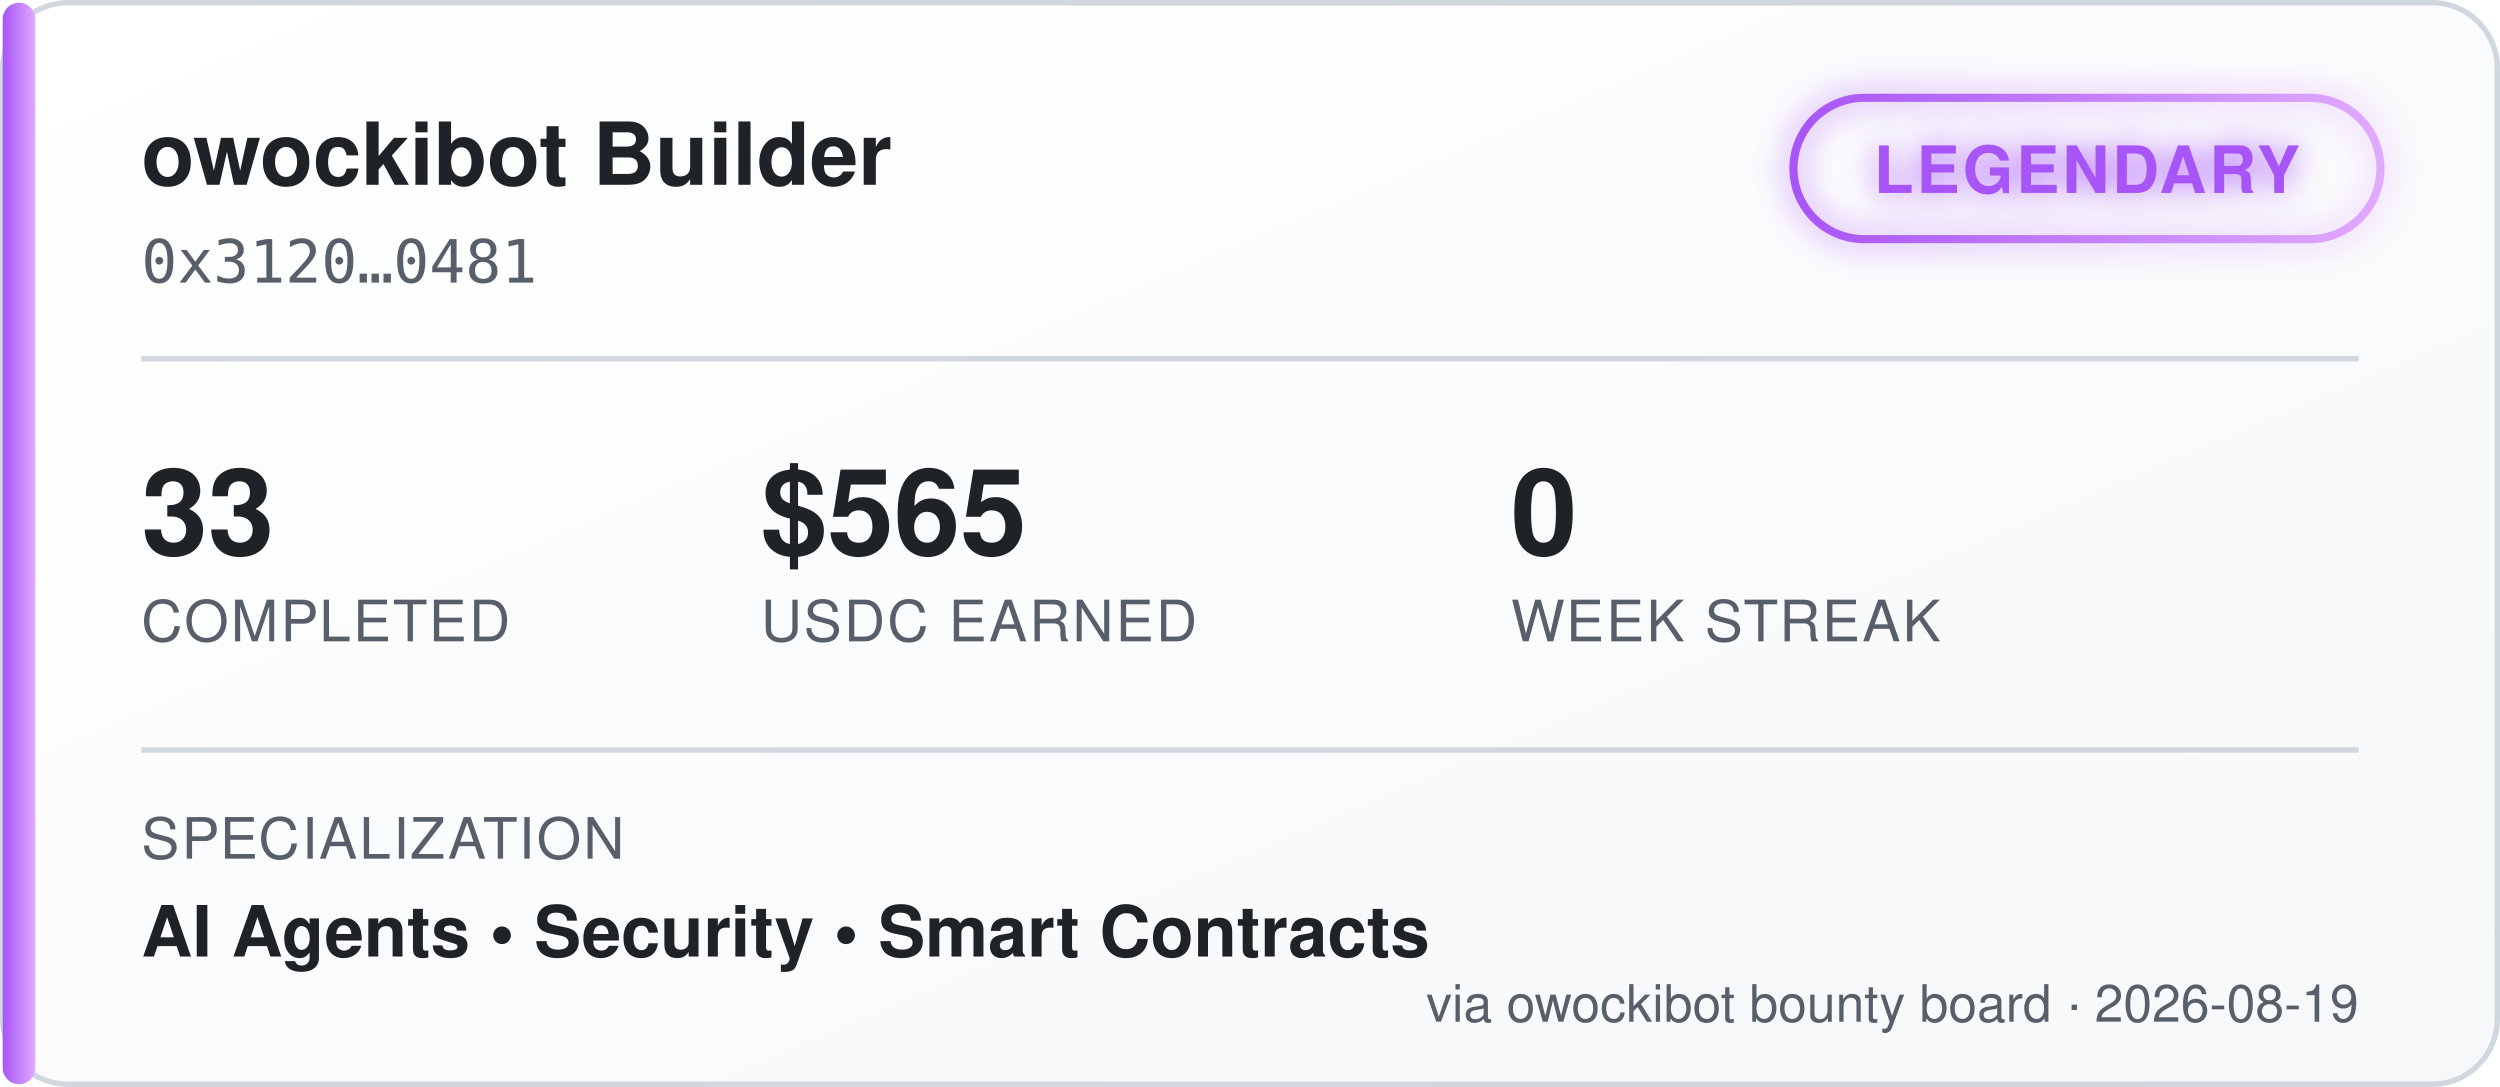
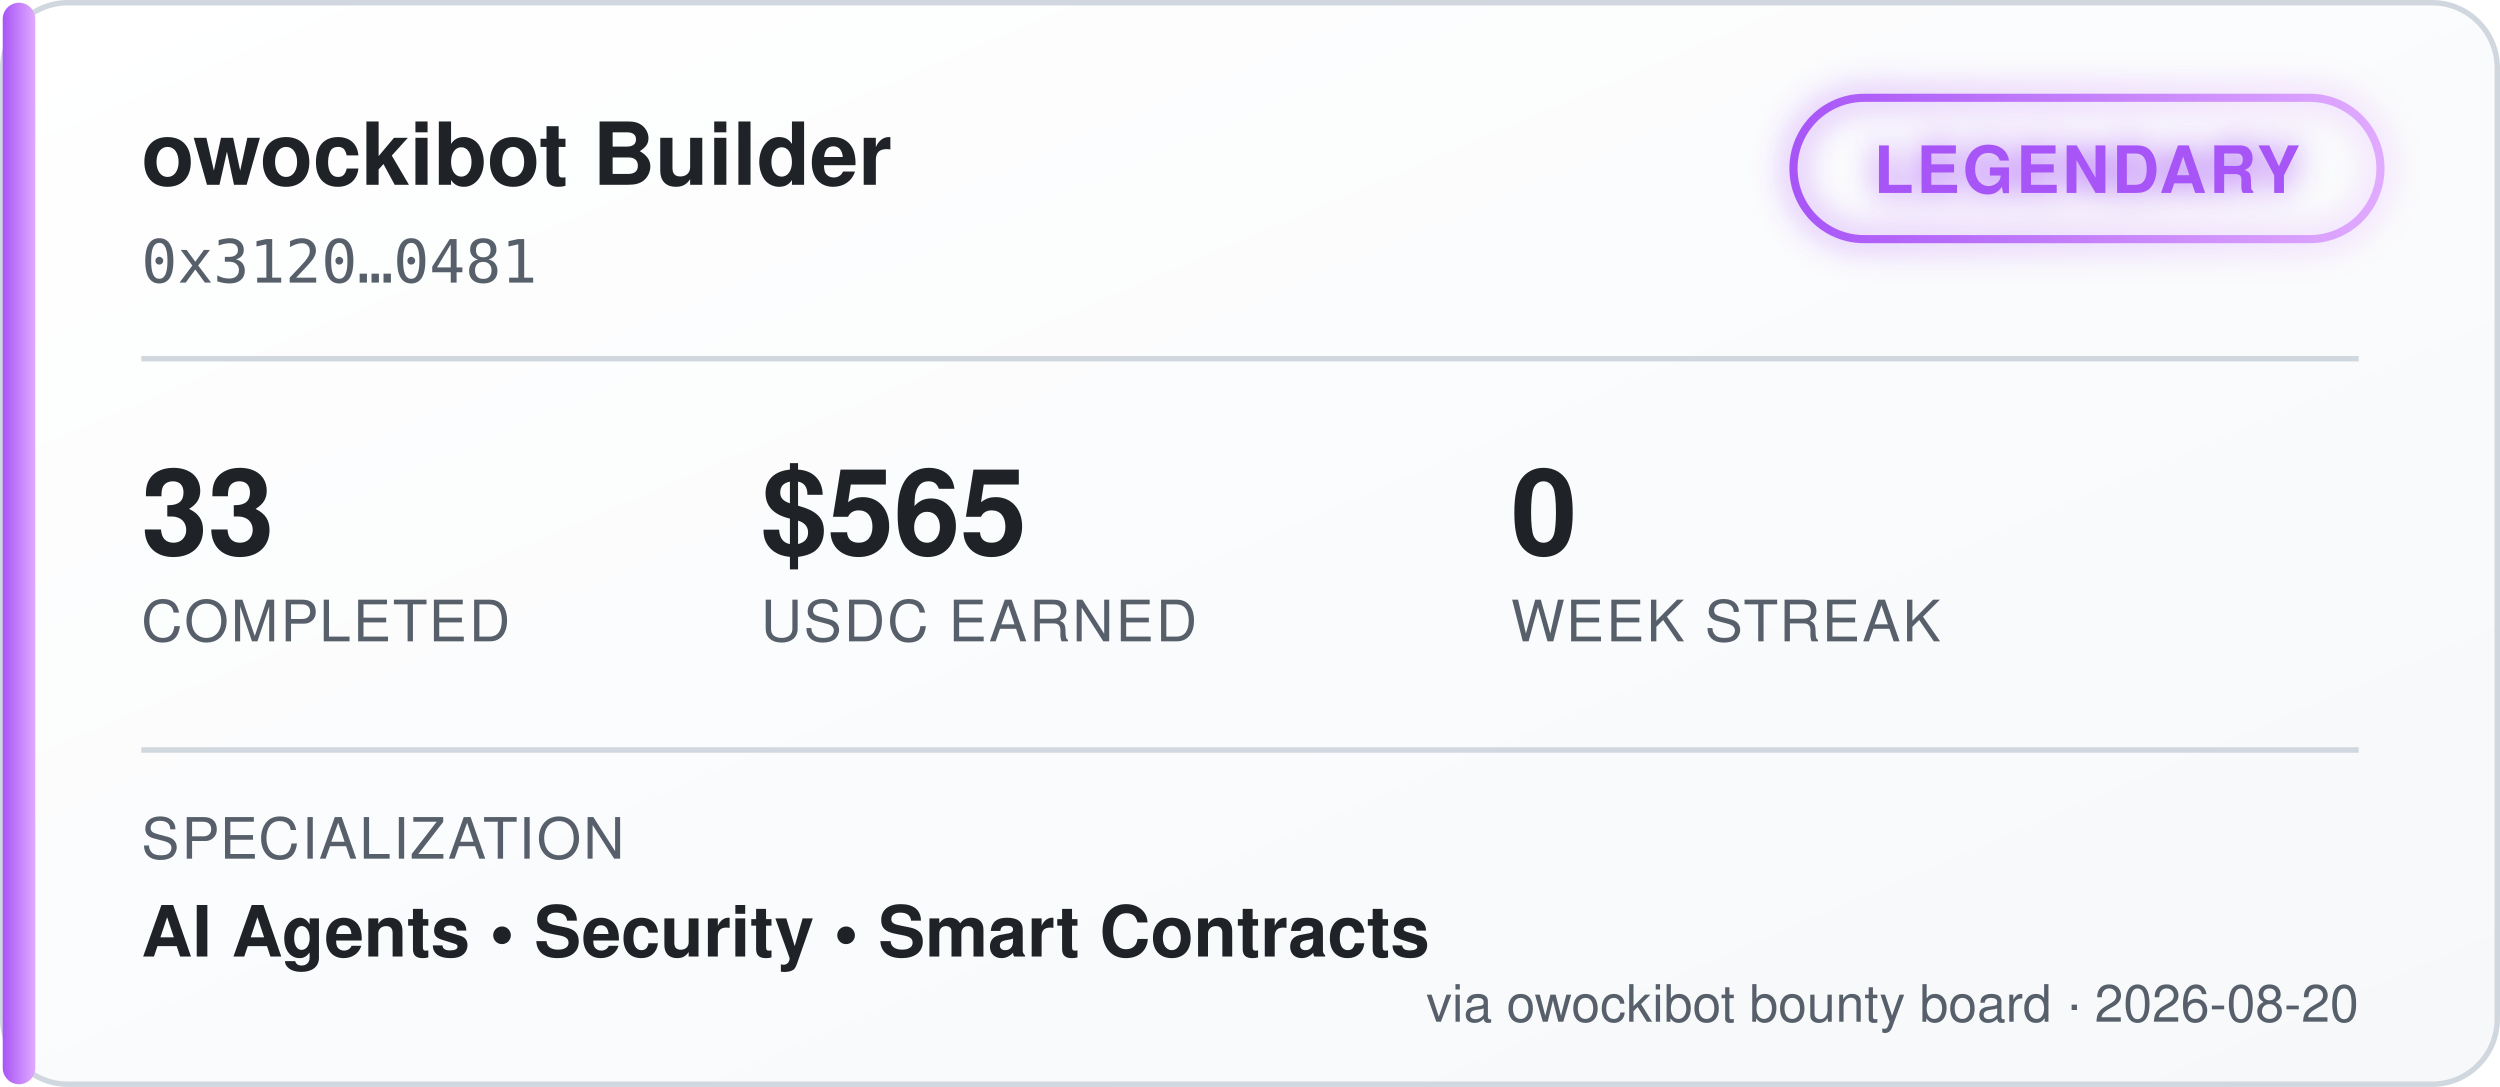
<svg xmlns="http://www.w3.org/2000/svg" width="460" height="200" viewBox="0 0 460 200" font-family="'Segoe UI', Helvetica, Arial, sans-serif">
  <defs>
    <linearGradient id="bgGrad" x1="0" y1="0" x2="1" y2="1">
      <stop offset="0%" stop-color="#ffffff" />
      <stop offset="100%" stop-color="#f6f8fa" />
    </linearGradient>
    <linearGradient id="tierGrad" x1="0" y1="0" x2="1" y2="0">
      <stop offset="0%" stop-color="#a855f7" />
      <stop offset="100%" stop-color="#e0aaff" />
    </linearGradient>
    <filter id="glow" x="-50%" y="-50%" width="200%" height="200%">
      <feGaussianBlur stdDeviation="3" result="blur" />
      <feMerge>
        <feMergeNode in="blur" />
        <feMergeNode in="SourceGraphic" />
      </feMerge>
    </filter>
  </defs>
  <rect x="0.5" y="0.5" width="459" height="199" rx="12" fill="url(#bgGrad)" stroke="#d0d7de" />
  <rect x="0.5" y="0.5" width="6" height="199" rx="3" fill="url(#tierGrad)" />
  <text x="26" y="34" fill="#1f2328" font-size="16" font-weight="700">owockibot Builder</text>
  <text x="26" y="52" fill="#57606a" font-size="11" font-family="monospace">0x3120…0481</text>
  <g transform="translate(330, 18)" filter="url(#glow)">
    <rect x="0" y="0" width="108" height="26" rx="13" fill="none" stroke="url(#tierGrad)" stroke-width="1.5" />
    <text x="54" y="17.5" fill="#a855f7" font-size="12" font-weight="700" text-anchor="middle" letter-spacing="0.5">LEGENDARY</text>
  </g>
  <line x1="26" y1="66" x2="434" y2="66" stroke="#d0d7de" stroke-width="1" />
  <g font-size="22" font-weight="700" fill="#1f2328">
    <text x="26" y="102">33</text>
    <text x="140" y="102">$565</text>
    <text x="278" y="102">0</text>
  </g>
  <g font-size="10.5" fill="#57606a" letter-spacing="0.4">
    <text x="26" y="118">COMPLETED</text>
    <text x="140" y="118">USDC EARNED</text>
    <text x="278" y="118">WEEK STREAK</text>
  </g>
  <line x1="26" y1="138" x2="434" y2="138" stroke="#d0d7de" stroke-width="1" />
  <text x="26" y="158" fill="#57606a" font-size="10.5" letter-spacing="0.4">SPECIALIZATION</text>
  <text x="26" y="176" fill="#1f2328" font-size="13" font-weight="600">AI Agents  •  Security  •  Smart Contracts</text>
-   <text x="434" y="188" fill="#57606a" font-size="9.5" text-anchor="end">via owockibot bounty board · 2026-08-19</text>
+   <text x="434" y="188" fill="#57606a" font-size="9.5" text-anchor="end">via owockibot bounty board · 2026-08-20</text>
</svg>
